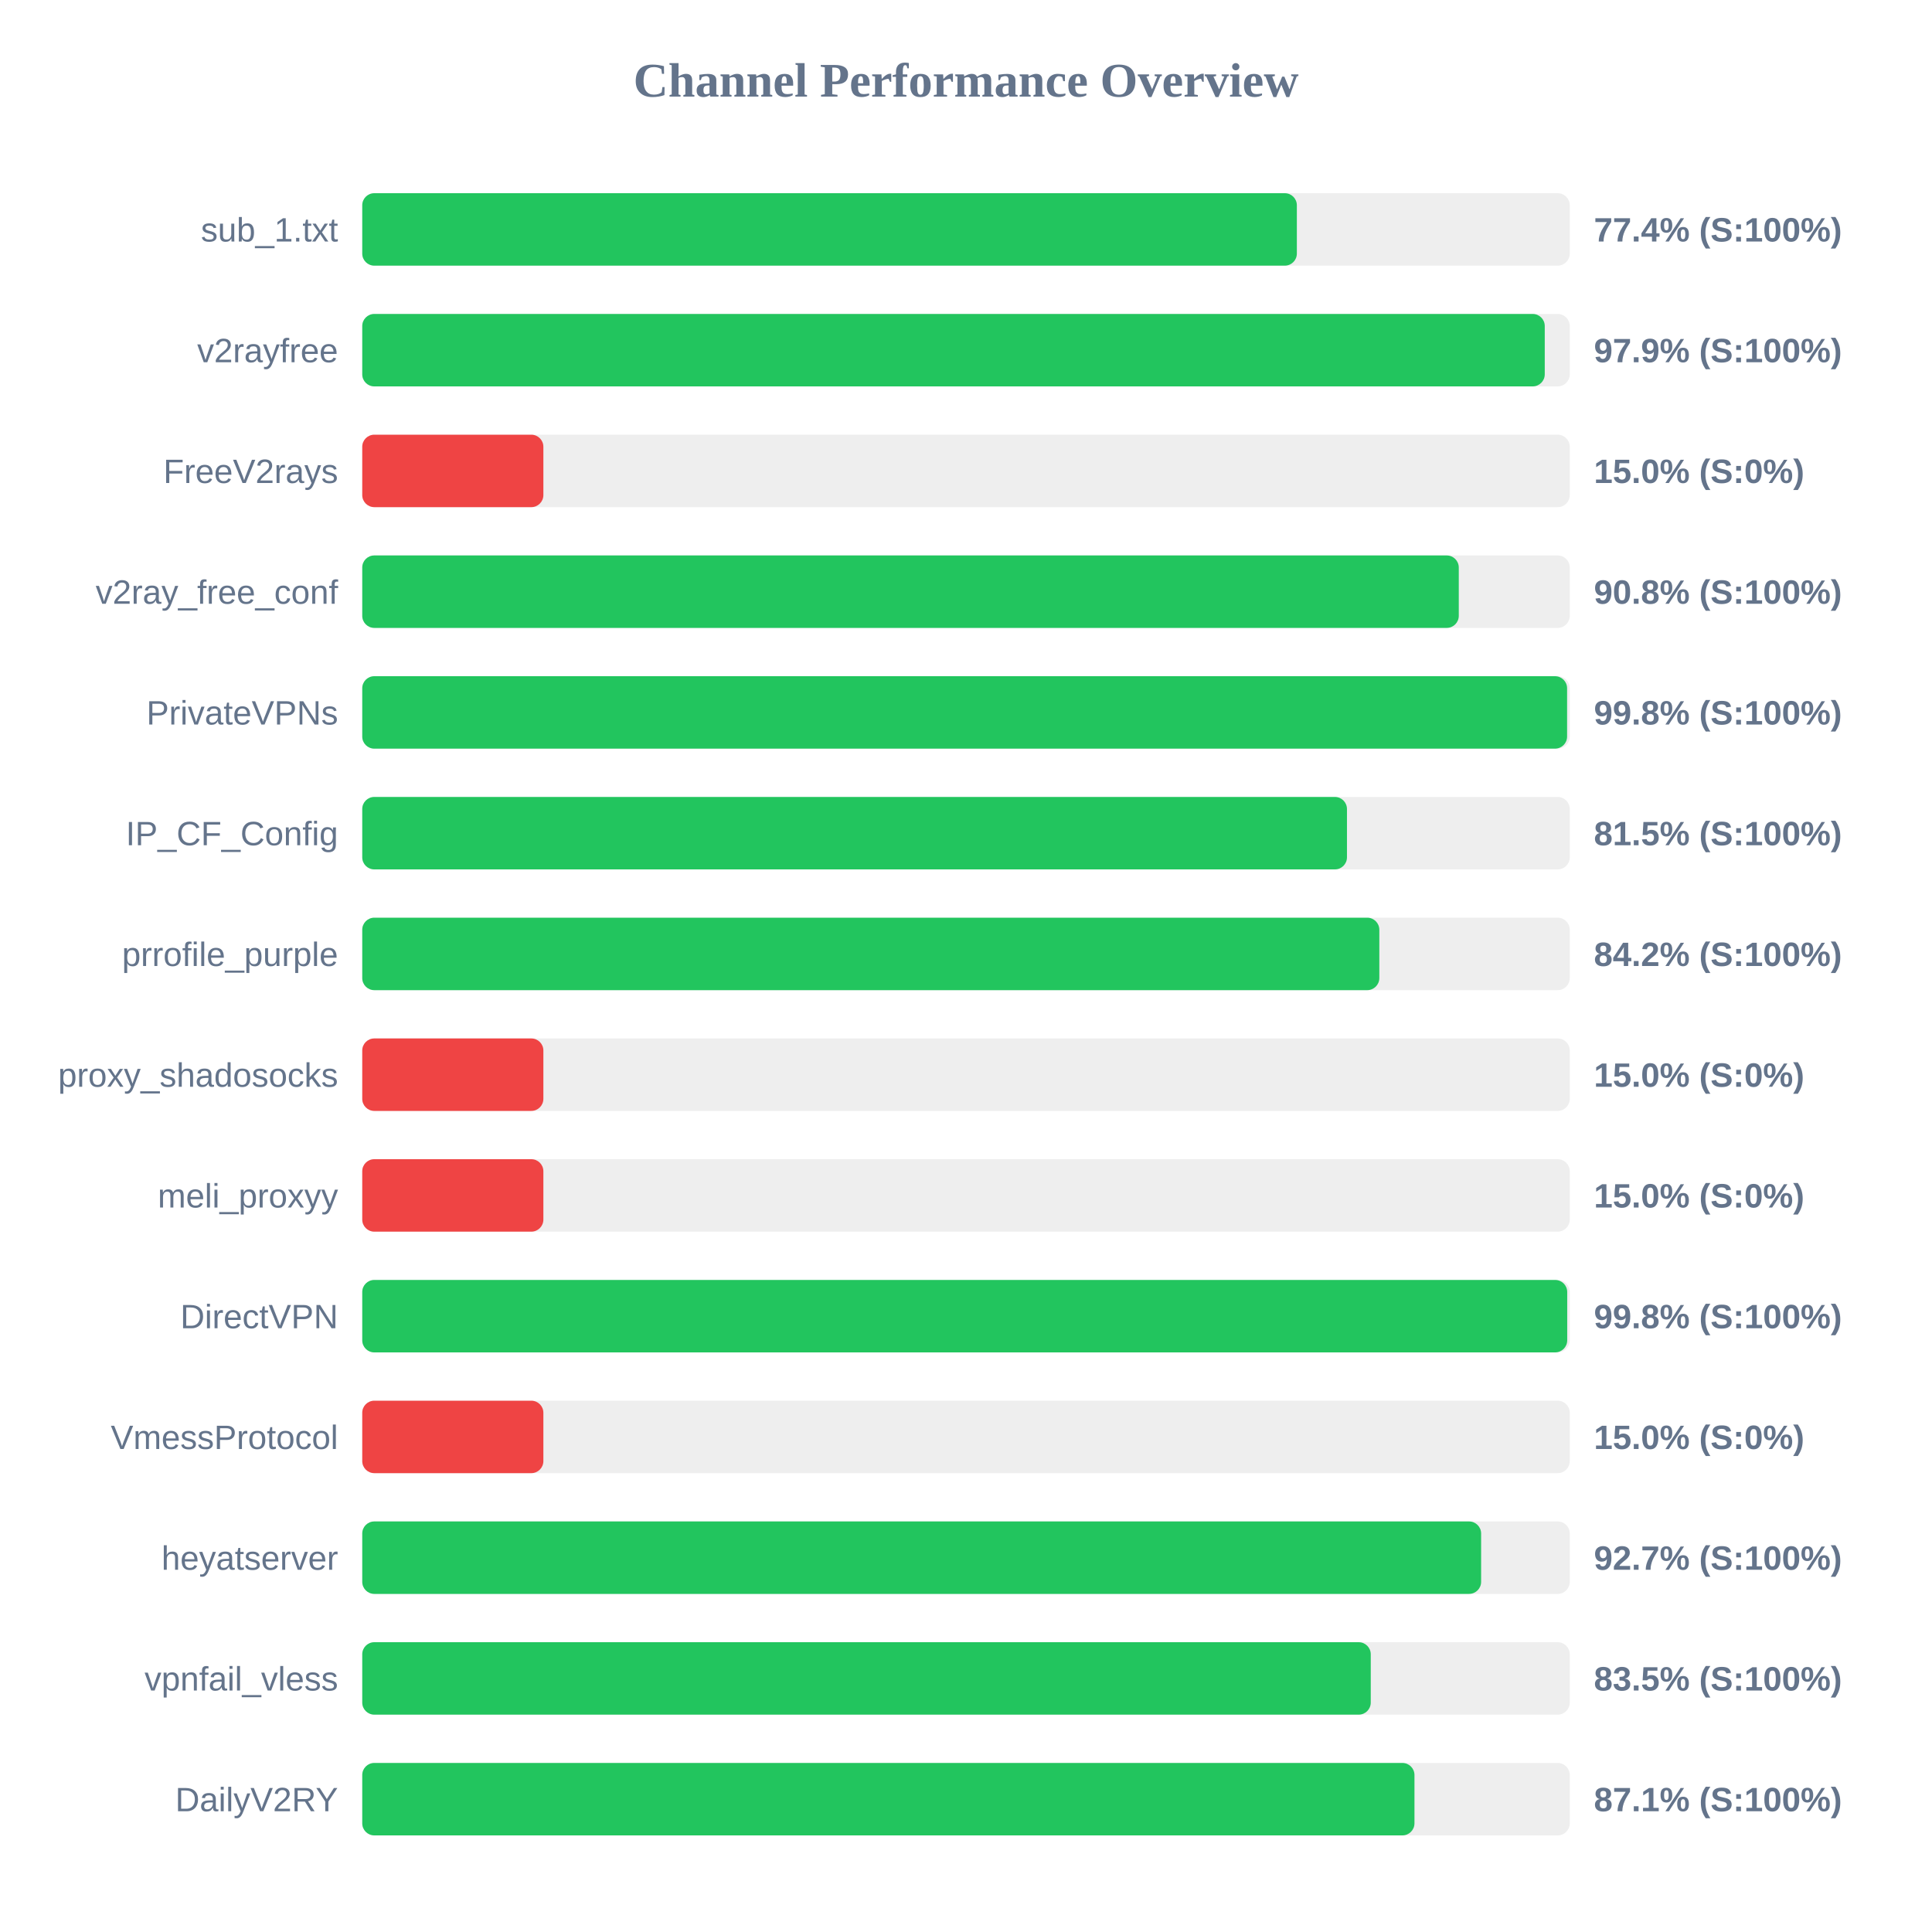
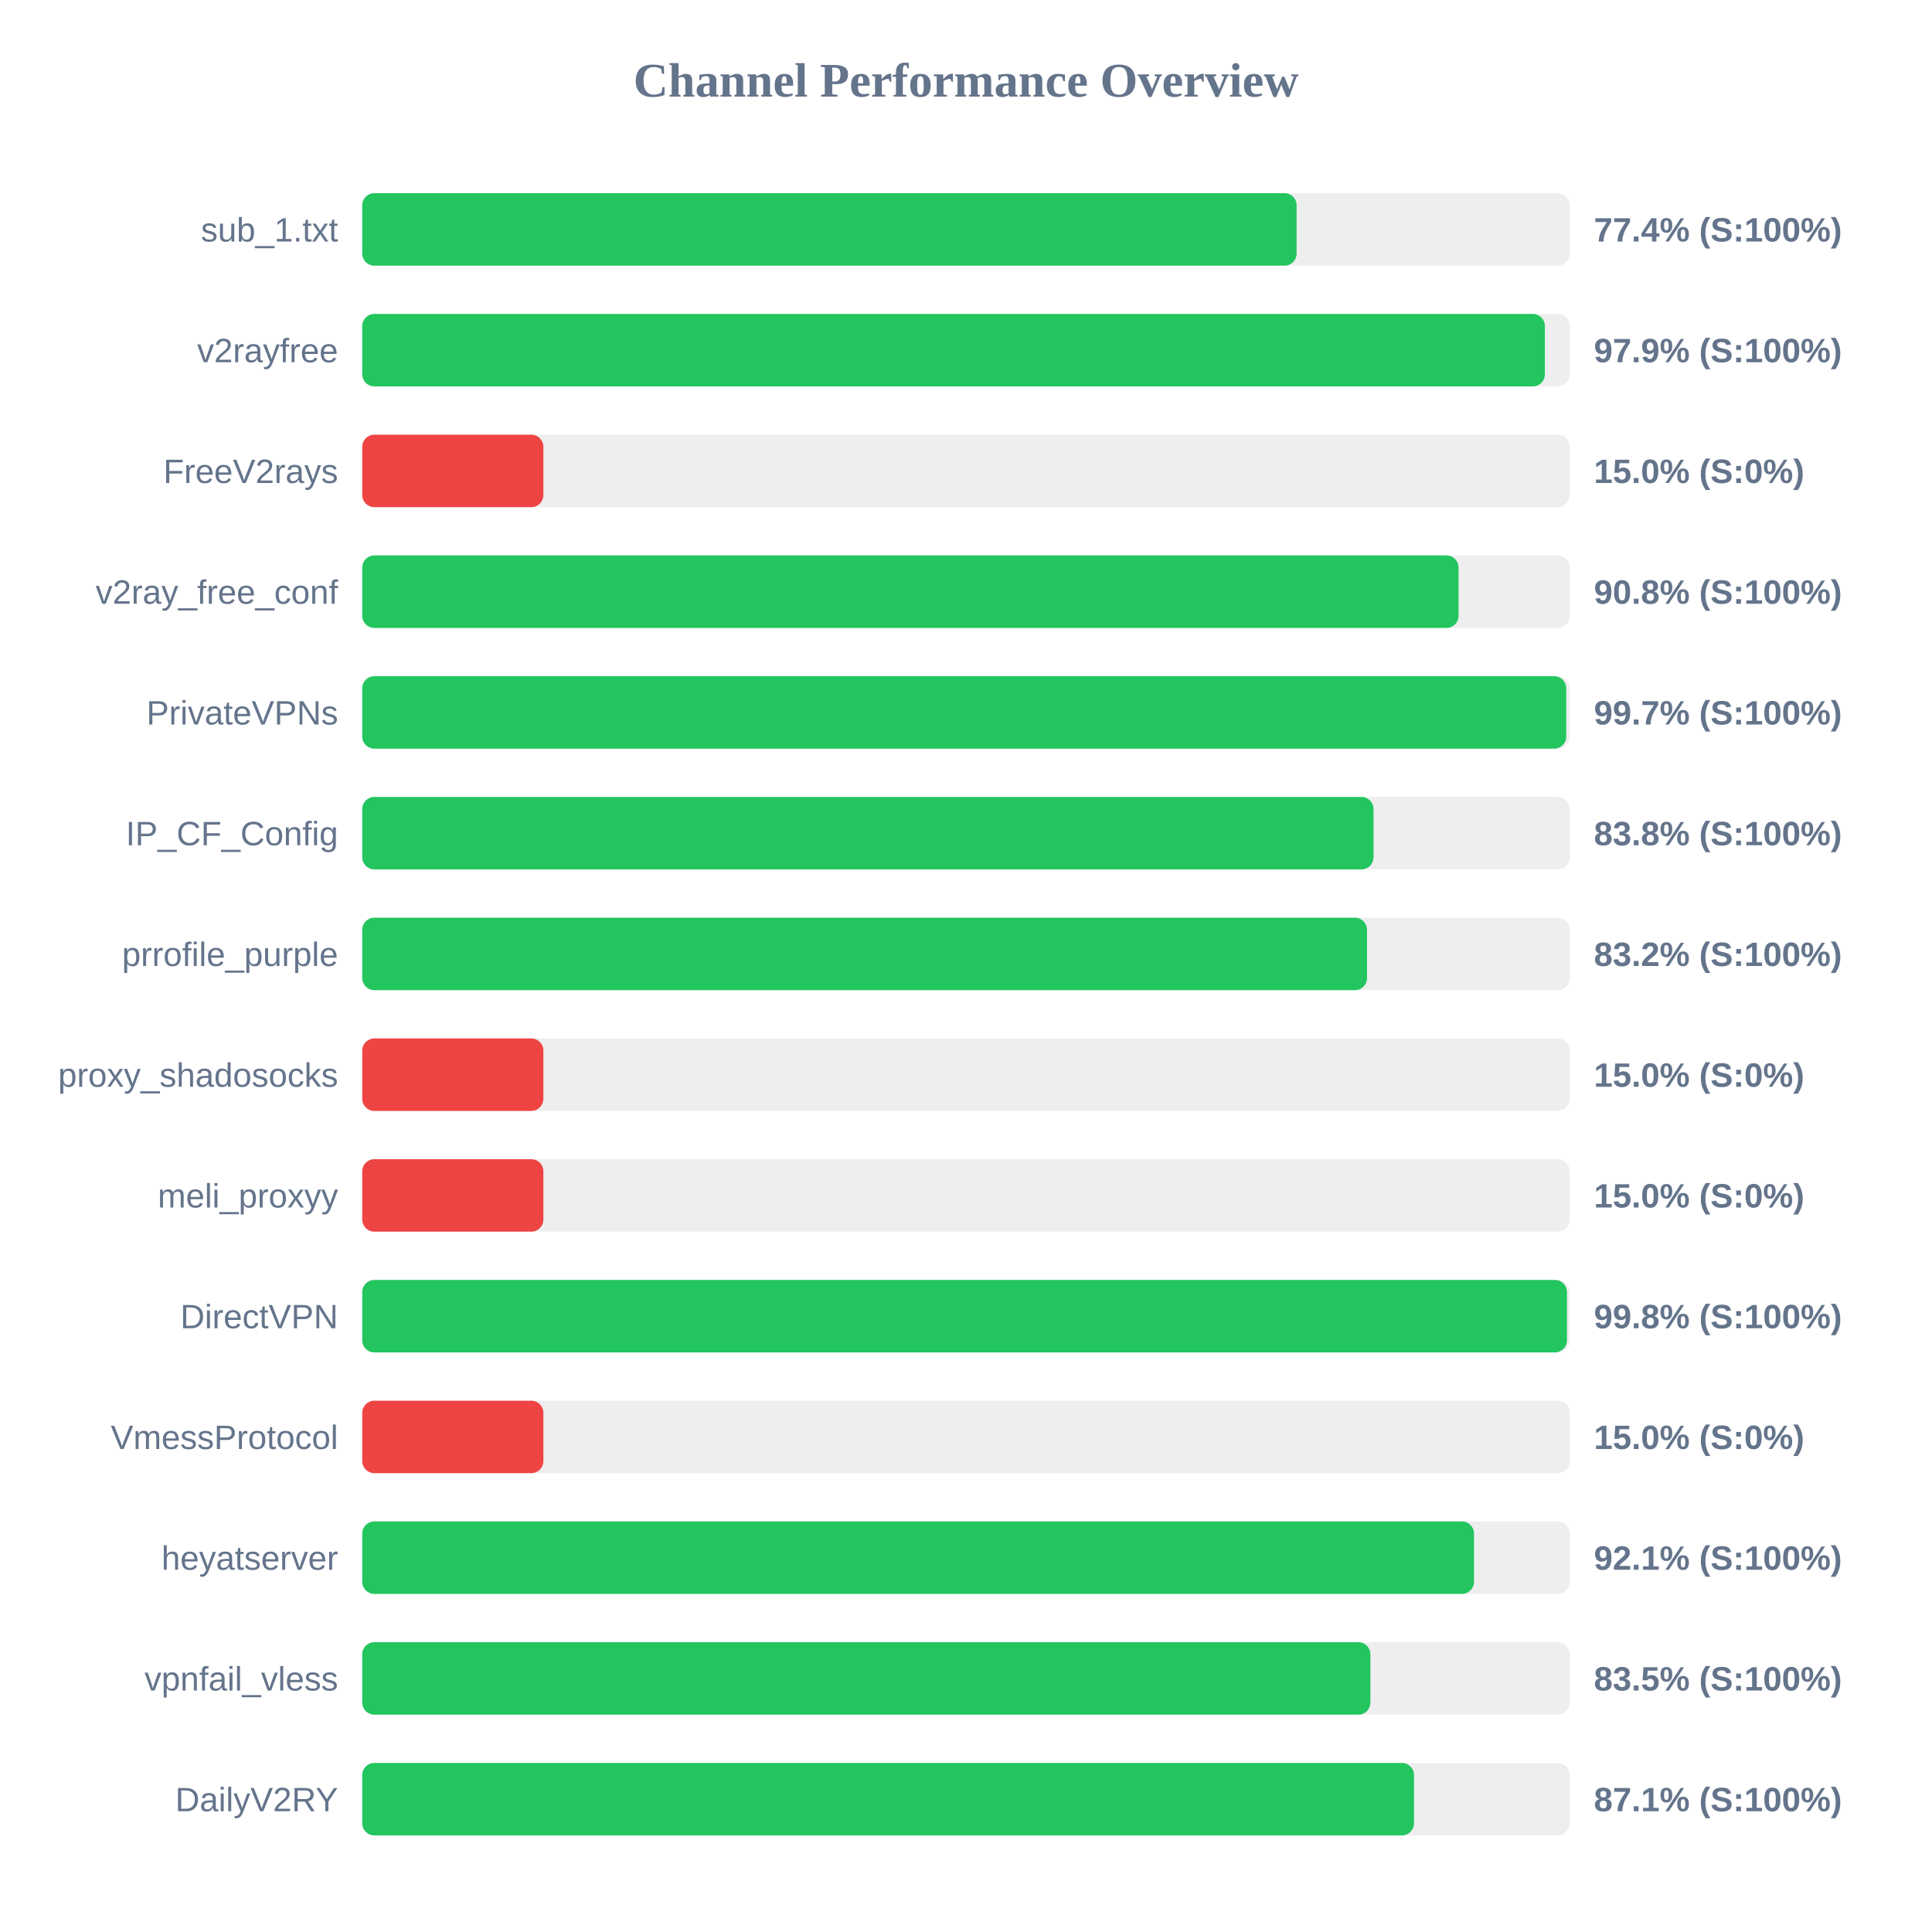
<svg xmlns="http://www.w3.org/2000/svg" width="800" height="800" version="1.1">
  <style>
        .row { font: 14px Arial; fill: #64748b; }
        .score { font: bold 14px Arial; fill: #64748b; }
    </style>
  <text x="400" y="40" text-anchor="middle" font-size="20px" font-weight="bold" fill="#64748b">Channel Performance Overview</text>
  <rect x="150" y="80" width="500" height="30" fill="#eee" rx="5" />
-   <rect x="150" y="80" width="387.0" height="30" fill="#22c55e" rx="5" />
+   <rect x="150" y="80" width="386.9" height="30" fill="#22c55e" rx="5" />
  <text x="140" y="100" text-anchor="end" class="row">sub_1.txt</text>
  <text x="660" y="100" text-anchor="start" class="score">77.4% (S:100%)</text>
  <rect x="150" y="130" width="500" height="30" fill="#eee" rx="5" />
-   <rect x="150" y="130" width="489.65" height="30" fill="#22c55e" rx="5" />
+   <rect x="150" y="130" width="489.7" height="30" fill="#22c55e" rx="5" />
  <text x="140" y="150" text-anchor="end" class="row">v2rayfree</text>
  <text x="660" y="150" text-anchor="start" class="score">97.9% (S:100%)</text>
  <rect x="150" y="180" width="500" height="30" fill="#eee" rx="5" />
  <rect x="150" y="180" width="75.0" height="30" fill="#ef4444" rx="5" />
  <text x="140" y="200" text-anchor="end" class="row">FreeV2rays</text>
  <text x="660" y="200" text-anchor="start" class="score">15.0% (S:0%)</text>
  <rect x="150" y="230" width="500" height="30" fill="#eee" rx="5" />
-   <rect x="150" y="230" width="454.05" height="30" fill="#22c55e" rx="5" />
+   <rect x="150" y="230" width="453.95" height="30" fill="#22c55e" rx="5" />
  <text x="140" y="250" text-anchor="end" class="row">v2ray_free_conf</text>
  <text x="660" y="250" text-anchor="start" class="score">90.8% (S:100%)</text>
  <rect x="150" y="280" width="500" height="30" fill="#eee" rx="5" />
-   <rect x="150" y="280" width="498.9" height="30" fill="#22c55e" rx="5" />
+   <rect x="150" y="280" width="498.55" height="30" fill="#22c55e" rx="5" />
  <text x="140" y="300" text-anchor="end" class="row">PrivateVPNs</text>
-   <text x="660" y="300" text-anchor="start" class="score">99.8% (S:100%)</text>
+   <text x="660" y="300" text-anchor="start" class="score">99.7% (S:100%)</text>
  <rect x="150" y="330" width="500" height="30" fill="#eee" rx="5" />
-   <rect x="150" y="330" width="407.75" height="30" fill="#22c55e" rx="5" />
+   <rect x="150" y="330" width="418.75" height="30" fill="#22c55e" rx="5" />
  <text x="140" y="350" text-anchor="end" class="row">IP_CF_Config</text>
-   <text x="660" y="350" text-anchor="start" class="score">81.5% (S:100%)</text>
+   <text x="660" y="350" text-anchor="start" class="score">83.8% (S:100%)</text>
  <rect x="150" y="380" width="500" height="30" fill="#eee" rx="5" />
-   <rect x="150" y="380" width="421.15" height="30" fill="#22c55e" rx="5" />
+   <rect x="150" y="380" width="416.05" height="30" fill="#22c55e" rx="5" />
  <text x="140" y="400" text-anchor="end" class="row">prrofile_purple</text>
-   <text x="660" y="400" text-anchor="start" class="score">84.2% (S:100%)</text>
+   <text x="660" y="400" text-anchor="start" class="score">83.2% (S:100%)</text>
  <rect x="150" y="430" width="500" height="30" fill="#eee" rx="5" />
  <rect x="150" y="430" width="75.0" height="30" fill="#ef4444" rx="5" />
  <text x="140" y="450" text-anchor="end" class="row">proxy_shadosocks</text>
  <text x="660" y="450" text-anchor="start" class="score">15.0% (S:0%)</text>
  <rect x="150" y="480" width="500" height="30" fill="#eee" rx="5" />
  <rect x="150" y="480" width="75.0" height="30" fill="#ef4444" rx="5" />
  <text x="140" y="500" text-anchor="end" class="row">meli_proxyy</text>
  <text x="660" y="500" text-anchor="start" class="score">15.0% (S:0%)</text>
  <rect x="150" y="530" width="500" height="30" fill="#eee" rx="5" />
-   <rect x="150" y="530" width="498.95" height="30" fill="#22c55e" rx="5" />
+   <rect x="150" y="530" width="498.85" height="30" fill="#22c55e" rx="5" />
  <text x="140" y="550" text-anchor="end" class="row">DirectVPN</text>
  <text x="660" y="550" text-anchor="start" class="score">99.8% (S:100%)</text>
  <rect x="150" y="580" width="500" height="30" fill="#eee" rx="5" />
  <rect x="150" y="580" width="75.0" height="30" fill="#ef4444" rx="5" />
  <text x="140" y="600" text-anchor="end" class="row">VmessProtocol</text>
  <text x="660" y="600" text-anchor="start" class="score">15.0% (S:0%)</text>
  <rect x="150" y="630" width="500" height="30" fill="#eee" rx="5" />
-   <rect x="150" y="630" width="463.3" height="30" fill="#22c55e" rx="5" />
+   <rect x="150" y="630" width="460.35" height="30" fill="#22c55e" rx="5" />
  <text x="140" y="650" text-anchor="end" class="row">heyatserver</text>
-   <text x="660" y="650" text-anchor="start" class="score">92.7% (S:100%)</text>
+   <text x="660" y="650" text-anchor="start" class="score">92.1% (S:100%)</text>
  <rect x="150" y="680" width="500" height="30" fill="#eee" rx="5" />
-   <rect x="150" y="680" width="417.6" height="30" fill="#22c55e" rx="5" />
+   <rect x="150" y="680" width="417.45" height="30" fill="#22c55e" rx="5" />
  <text x="140" y="700" text-anchor="end" class="row">vpnfail_vless</text>
  <text x="660" y="700" text-anchor="start" class="score">83.5% (S:100%)</text>
  <rect x="150" y="730" width="500" height="30" fill="#eee" rx="5" />
-   <rect x="150" y="730" width="435.7" height="30" fill="#22c55e" rx="5" />
+   <rect x="150" y="730" width="435.5" height="30" fill="#22c55e" rx="5" />
  <text x="140" y="750" text-anchor="end" class="row">DailyV2RY</text>
  <text x="660" y="750" text-anchor="start" class="score">87.1% (S:100%)</text>
</svg>
